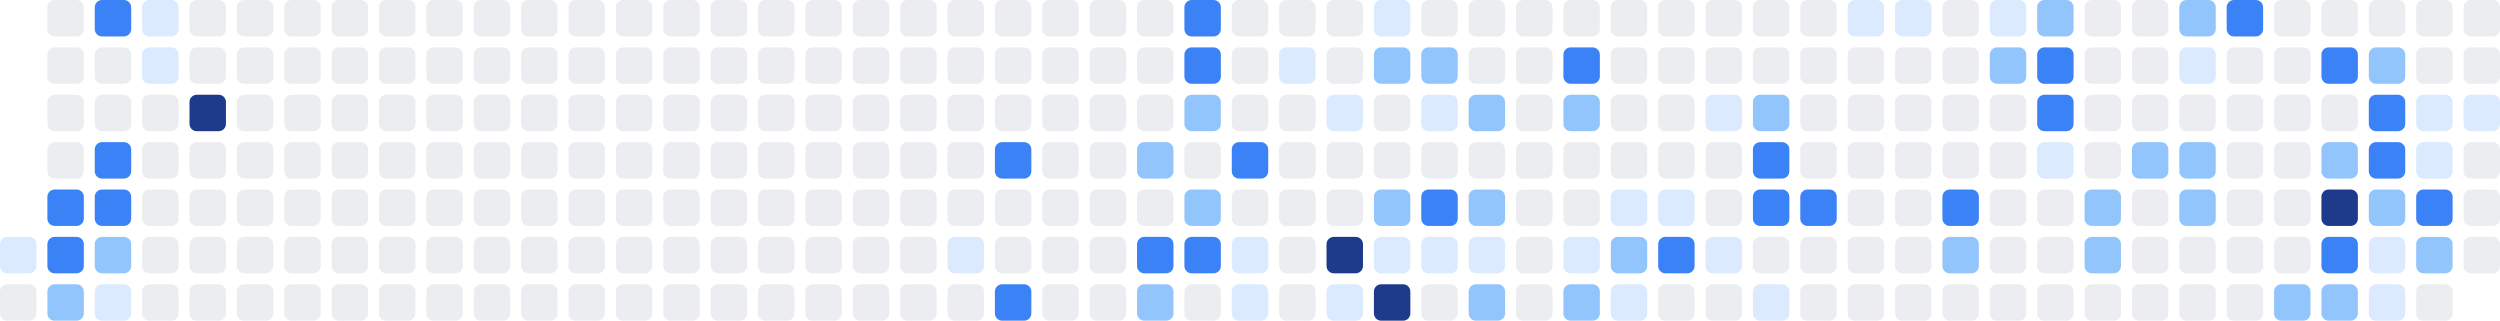
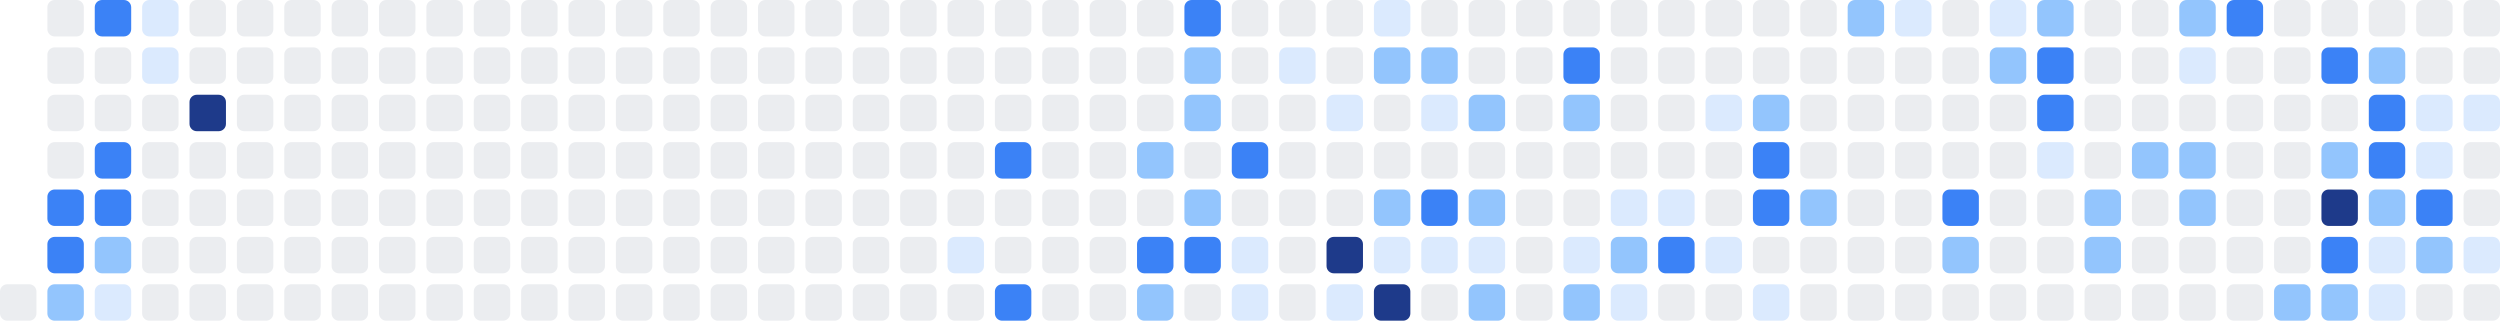
<svg xmlns="http://www.w3.org/2000/svg" width="686" height="88" viewBox="0 0 686 88" role="img" aria-label="Shikimori activity heatmap">
-   <rect x="0" y="65" width="10" height="10" rx="2" ry="2" fill="#dbeafe" />
  <rect x="0" y="78" width="10" height="10" rx="2" ry="2" fill="#ebedf0" />
  <rect x="13" y="0" width="10" height="10" rx="2" ry="2" fill="#ebedf0" />
  <rect x="13" y="13" width="10" height="10" rx="2" ry="2" fill="#ebedf0" />
  <rect x="13" y="26" width="10" height="10" rx="2" ry="2" fill="#ebedf0" />
  <rect x="13" y="39" width="10" height="10" rx="2" ry="2" fill="#ebedf0" />
  <rect x="13" y="52" width="10" height="10" rx="2" ry="2" fill="#3b82f6" />
  <rect x="13" y="65" width="10" height="10" rx="2" ry="2" fill="#3b82f6" />
  <rect x="13" y="78" width="10" height="10" rx="2" ry="2" fill="#93c5fd" />
  <rect x="26" y="0" width="10" height="10" rx="2" ry="2" fill="#3b82f6" />
  <rect x="26" y="13" width="10" height="10" rx="2" ry="2" fill="#ebedf0" />
  <rect x="26" y="26" width="10" height="10" rx="2" ry="2" fill="#ebedf0" />
  <rect x="26" y="39" width="10" height="10" rx="2" ry="2" fill="#3b82f6" />
  <rect x="26" y="52" width="10" height="10" rx="2" ry="2" fill="#3b82f6" />
  <rect x="26" y="65" width="10" height="10" rx="2" ry="2" fill="#93c5fd" />
  <rect x="26" y="78" width="10" height="10" rx="2" ry="2" fill="#dbeafe" />
  <rect x="39" y="0" width="10" height="10" rx="2" ry="2" fill="#dbeafe" />
  <rect x="39" y="13" width="10" height="10" rx="2" ry="2" fill="#dbeafe" />
  <rect x="39" y="26" width="10" height="10" rx="2" ry="2" fill="#ebedf0" />
  <rect x="39" y="39" width="10" height="10" rx="2" ry="2" fill="#ebedf0" />
  <rect x="39" y="52" width="10" height="10" rx="2" ry="2" fill="#ebedf0" />
  <rect x="39" y="65" width="10" height="10" rx="2" ry="2" fill="#ebedf0" />
  <rect x="39" y="78" width="10" height="10" rx="2" ry="2" fill="#ebedf0" />
  <rect x="52" y="0" width="10" height="10" rx="2" ry="2" fill="#ebedf0" />
  <rect x="52" y="13" width="10" height="10" rx="2" ry="2" fill="#ebedf0" />
  <rect x="52" y="26" width="10" height="10" rx="2" ry="2" fill="#1e3a8a" />
  <rect x="52" y="39" width="10" height="10" rx="2" ry="2" fill="#ebedf0" />
  <rect x="52" y="52" width="10" height="10" rx="2" ry="2" fill="#ebedf0" />
  <rect x="52" y="65" width="10" height="10" rx="2" ry="2" fill="#ebedf0" />
  <rect x="52" y="78" width="10" height="10" rx="2" ry="2" fill="#ebedf0" />
  <rect x="65" y="0" width="10" height="10" rx="2" ry="2" fill="#ebedf0" />
  <rect x="65" y="13" width="10" height="10" rx="2" ry="2" fill="#ebedf0" />
  <rect x="65" y="26" width="10" height="10" rx="2" ry="2" fill="#ebedf0" />
  <rect x="65" y="39" width="10" height="10" rx="2" ry="2" fill="#ebedf0" />
  <rect x="65" y="52" width="10" height="10" rx="2" ry="2" fill="#ebedf0" />
  <rect x="65" y="65" width="10" height="10" rx="2" ry="2" fill="#ebedf0" />
  <rect x="65" y="78" width="10" height="10" rx="2" ry="2" fill="#ebedf0" />
  <rect x="78" y="0" width="10" height="10" rx="2" ry="2" fill="#ebedf0" />
  <rect x="78" y="13" width="10" height="10" rx="2" ry="2" fill="#ebedf0" />
  <rect x="78" y="26" width="10" height="10" rx="2" ry="2" fill="#ebedf0" />
  <rect x="78" y="39" width="10" height="10" rx="2" ry="2" fill="#ebedf0" />
  <rect x="78" y="52" width="10" height="10" rx="2" ry="2" fill="#ebedf0" />
  <rect x="78" y="65" width="10" height="10" rx="2" ry="2" fill="#ebedf0" />
  <rect x="78" y="78" width="10" height="10" rx="2" ry="2" fill="#ebedf0" />
  <rect x="91" y="0" width="10" height="10" rx="2" ry="2" fill="#ebedf0" />
  <rect x="91" y="13" width="10" height="10" rx="2" ry="2" fill="#ebedf0" />
  <rect x="91" y="26" width="10" height="10" rx="2" ry="2" fill="#ebedf0" />
  <rect x="91" y="39" width="10" height="10" rx="2" ry="2" fill="#ebedf0" />
  <rect x="91" y="52" width="10" height="10" rx="2" ry="2" fill="#ebedf0" />
  <rect x="91" y="65" width="10" height="10" rx="2" ry="2" fill="#ebedf0" />
  <rect x="91" y="78" width="10" height="10" rx="2" ry="2" fill="#ebedf0" />
  <rect x="104" y="0" width="10" height="10" rx="2" ry="2" fill="#ebedf0" />
  <rect x="104" y="13" width="10" height="10" rx="2" ry="2" fill="#ebedf0" />
  <rect x="104" y="26" width="10" height="10" rx="2" ry="2" fill="#ebedf0" />
  <rect x="104" y="39" width="10" height="10" rx="2" ry="2" fill="#ebedf0" />
  <rect x="104" y="52" width="10" height="10" rx="2" ry="2" fill="#ebedf0" />
  <rect x="104" y="65" width="10" height="10" rx="2" ry="2" fill="#ebedf0" />
  <rect x="104" y="78" width="10" height="10" rx="2" ry="2" fill="#ebedf0" />
  <rect x="117" y="0" width="10" height="10" rx="2" ry="2" fill="#ebedf0" />
  <rect x="117" y="13" width="10" height="10" rx="2" ry="2" fill="#ebedf0" />
  <rect x="117" y="26" width="10" height="10" rx="2" ry="2" fill="#ebedf0" />
  <rect x="117" y="39" width="10" height="10" rx="2" ry="2" fill="#ebedf0" />
  <rect x="117" y="52" width="10" height="10" rx="2" ry="2" fill="#ebedf0" />
  <rect x="117" y="65" width="10" height="10" rx="2" ry="2" fill="#ebedf0" />
  <rect x="117" y="78" width="10" height="10" rx="2" ry="2" fill="#ebedf0" />
  <rect x="130" y="0" width="10" height="10" rx="2" ry="2" fill="#ebedf0" />
  <rect x="130" y="13" width="10" height="10" rx="2" ry="2" fill="#ebedf0" />
  <rect x="130" y="26" width="10" height="10" rx="2" ry="2" fill="#ebedf0" />
  <rect x="130" y="39" width="10" height="10" rx="2" ry="2" fill="#ebedf0" />
  <rect x="130" y="52" width="10" height="10" rx="2" ry="2" fill="#ebedf0" />
  <rect x="130" y="65" width="10" height="10" rx="2" ry="2" fill="#ebedf0" />
  <rect x="130" y="78" width="10" height="10" rx="2" ry="2" fill="#ebedf0" />
  <rect x="143" y="0" width="10" height="10" rx="2" ry="2" fill="#ebedf0" />
  <rect x="143" y="13" width="10" height="10" rx="2" ry="2" fill="#ebedf0" />
  <rect x="143" y="26" width="10" height="10" rx="2" ry="2" fill="#ebedf0" />
  <rect x="143" y="39" width="10" height="10" rx="2" ry="2" fill="#ebedf0" />
  <rect x="143" y="52" width="10" height="10" rx="2" ry="2" fill="#ebedf0" />
  <rect x="143" y="65" width="10" height="10" rx="2" ry="2" fill="#ebedf0" />
  <rect x="143" y="78" width="10" height="10" rx="2" ry="2" fill="#ebedf0" />
  <rect x="156" y="0" width="10" height="10" rx="2" ry="2" fill="#ebedf0" />
  <rect x="156" y="13" width="10" height="10" rx="2" ry="2" fill="#ebedf0" />
  <rect x="156" y="26" width="10" height="10" rx="2" ry="2" fill="#ebedf0" />
  <rect x="156" y="39" width="10" height="10" rx="2" ry="2" fill="#ebedf0" />
  <rect x="156" y="52" width="10" height="10" rx="2" ry="2" fill="#ebedf0" />
  <rect x="156" y="65" width="10" height="10" rx="2" ry="2" fill="#ebedf0" />
  <rect x="156" y="78" width="10" height="10" rx="2" ry="2" fill="#ebedf0" />
  <rect x="169" y="0" width="10" height="10" rx="2" ry="2" fill="#ebedf0" />
  <rect x="169" y="13" width="10" height="10" rx="2" ry="2" fill="#ebedf0" />
  <rect x="169" y="26" width="10" height="10" rx="2" ry="2" fill="#ebedf0" />
  <rect x="169" y="39" width="10" height="10" rx="2" ry="2" fill="#ebedf0" />
  <rect x="169" y="52" width="10" height="10" rx="2" ry="2" fill="#ebedf0" />
  <rect x="169" y="65" width="10" height="10" rx="2" ry="2" fill="#ebedf0" />
  <rect x="169" y="78" width="10" height="10" rx="2" ry="2" fill="#ebedf0" />
  <rect x="182" y="0" width="10" height="10" rx="2" ry="2" fill="#ebedf0" />
  <rect x="182" y="13" width="10" height="10" rx="2" ry="2" fill="#ebedf0" />
  <rect x="182" y="26" width="10" height="10" rx="2" ry="2" fill="#ebedf0" />
  <rect x="182" y="39" width="10" height="10" rx="2" ry="2" fill="#ebedf0" />
  <rect x="182" y="52" width="10" height="10" rx="2" ry="2" fill="#ebedf0" />
  <rect x="182" y="65" width="10" height="10" rx="2" ry="2" fill="#ebedf0" />
  <rect x="182" y="78" width="10" height="10" rx="2" ry="2" fill="#ebedf0" />
  <rect x="195" y="0" width="10" height="10" rx="2" ry="2" fill="#ebedf0" />
  <rect x="195" y="13" width="10" height="10" rx="2" ry="2" fill="#ebedf0" />
  <rect x="195" y="26" width="10" height="10" rx="2" ry="2" fill="#ebedf0" />
  <rect x="195" y="39" width="10" height="10" rx="2" ry="2" fill="#ebedf0" />
  <rect x="195" y="52" width="10" height="10" rx="2" ry="2" fill="#ebedf0" />
  <rect x="195" y="65" width="10" height="10" rx="2" ry="2" fill="#ebedf0" />
  <rect x="195" y="78" width="10" height="10" rx="2" ry="2" fill="#ebedf0" />
  <rect x="208" y="0" width="10" height="10" rx="2" ry="2" fill="#ebedf0" />
  <rect x="208" y="13" width="10" height="10" rx="2" ry="2" fill="#ebedf0" />
  <rect x="208" y="26" width="10" height="10" rx="2" ry="2" fill="#ebedf0" />
  <rect x="208" y="39" width="10" height="10" rx="2" ry="2" fill="#ebedf0" />
  <rect x="208" y="52" width="10" height="10" rx="2" ry="2" fill="#ebedf0" />
  <rect x="208" y="65" width="10" height="10" rx="2" ry="2" fill="#ebedf0" />
  <rect x="208" y="78" width="10" height="10" rx="2" ry="2" fill="#ebedf0" />
  <rect x="221" y="0" width="10" height="10" rx="2" ry="2" fill="#ebedf0" />
  <rect x="221" y="13" width="10" height="10" rx="2" ry="2" fill="#ebedf0" />
  <rect x="221" y="26" width="10" height="10" rx="2" ry="2" fill="#ebedf0" />
  <rect x="221" y="39" width="10" height="10" rx="2" ry="2" fill="#ebedf0" />
  <rect x="221" y="52" width="10" height="10" rx="2" ry="2" fill="#ebedf0" />
  <rect x="221" y="65" width="10" height="10" rx="2" ry="2" fill="#ebedf0" />
  <rect x="221" y="78" width="10" height="10" rx="2" ry="2" fill="#ebedf0" />
  <rect x="234" y="0" width="10" height="10" rx="2" ry="2" fill="#ebedf0" />
  <rect x="234" y="13" width="10" height="10" rx="2" ry="2" fill="#ebedf0" />
  <rect x="234" y="26" width="10" height="10" rx="2" ry="2" fill="#ebedf0" />
  <rect x="234" y="39" width="10" height="10" rx="2" ry="2" fill="#ebedf0" />
  <rect x="234" y="52" width="10" height="10" rx="2" ry="2" fill="#ebedf0" />
  <rect x="234" y="65" width="10" height="10" rx="2" ry="2" fill="#ebedf0" />
  <rect x="234" y="78" width="10" height="10" rx="2" ry="2" fill="#ebedf0" />
  <rect x="247" y="0" width="10" height="10" rx="2" ry="2" fill="#ebedf0" />
  <rect x="247" y="13" width="10" height="10" rx="2" ry="2" fill="#ebedf0" />
  <rect x="247" y="26" width="10" height="10" rx="2" ry="2" fill="#ebedf0" />
  <rect x="247" y="39" width="10" height="10" rx="2" ry="2" fill="#ebedf0" />
  <rect x="247" y="52" width="10" height="10" rx="2" ry="2" fill="#ebedf0" />
  <rect x="247" y="65" width="10" height="10" rx="2" ry="2" fill="#ebedf0" />
  <rect x="247" y="78" width="10" height="10" rx="2" ry="2" fill="#ebedf0" />
  <rect x="260" y="0" width="10" height="10" rx="2" ry="2" fill="#ebedf0" />
  <rect x="260" y="13" width="10" height="10" rx="2" ry="2" fill="#ebedf0" />
  <rect x="260" y="26" width="10" height="10" rx="2" ry="2" fill="#ebedf0" />
  <rect x="260" y="39" width="10" height="10" rx="2" ry="2" fill="#ebedf0" />
  <rect x="260" y="52" width="10" height="10" rx="2" ry="2" fill="#ebedf0" />
  <rect x="260" y="65" width="10" height="10" rx="2" ry="2" fill="#dbeafe" />
  <rect x="260" y="78" width="10" height="10" rx="2" ry="2" fill="#ebedf0" />
  <rect x="273" y="0" width="10" height="10" rx="2" ry="2" fill="#ebedf0" />
  <rect x="273" y="13" width="10" height="10" rx="2" ry="2" fill="#ebedf0" />
  <rect x="273" y="26" width="10" height="10" rx="2" ry="2" fill="#ebedf0" />
  <rect x="273" y="39" width="10" height="10" rx="2" ry="2" fill="#3b82f6" />
  <rect x="273" y="52" width="10" height="10" rx="2" ry="2" fill="#ebedf0" />
  <rect x="273" y="65" width="10" height="10" rx="2" ry="2" fill="#ebedf0" />
  <rect x="273" y="78" width="10" height="10" rx="2" ry="2" fill="#3b82f6" />
  <rect x="286" y="0" width="10" height="10" rx="2" ry="2" fill="#ebedf0" />
  <rect x="286" y="13" width="10" height="10" rx="2" ry="2" fill="#ebedf0" />
  <rect x="286" y="26" width="10" height="10" rx="2" ry="2" fill="#ebedf0" />
  <rect x="286" y="39" width="10" height="10" rx="2" ry="2" fill="#ebedf0" />
  <rect x="286" y="52" width="10" height="10" rx="2" ry="2" fill="#ebedf0" />
  <rect x="286" y="65" width="10" height="10" rx="2" ry="2" fill="#ebedf0" />
  <rect x="286" y="78" width="10" height="10" rx="2" ry="2" fill="#ebedf0" />
  <rect x="299" y="0" width="10" height="10" rx="2" ry="2" fill="#ebedf0" />
  <rect x="299" y="13" width="10" height="10" rx="2" ry="2" fill="#ebedf0" />
  <rect x="299" y="26" width="10" height="10" rx="2" ry="2" fill="#ebedf0" />
  <rect x="299" y="39" width="10" height="10" rx="2" ry="2" fill="#ebedf0" />
  <rect x="299" y="52" width="10" height="10" rx="2" ry="2" fill="#ebedf0" />
  <rect x="299" y="65" width="10" height="10" rx="2" ry="2" fill="#ebedf0" />
  <rect x="299" y="78" width="10" height="10" rx="2" ry="2" fill="#ebedf0" />
  <rect x="312" y="0" width="10" height="10" rx="2" ry="2" fill="#ebedf0" />
  <rect x="312" y="13" width="10" height="10" rx="2" ry="2" fill="#ebedf0" />
  <rect x="312" y="26" width="10" height="10" rx="2" ry="2" fill="#ebedf0" />
  <rect x="312" y="39" width="10" height="10" rx="2" ry="2" fill="#93c5fd" />
  <rect x="312" y="52" width="10" height="10" rx="2" ry="2" fill="#ebedf0" />
  <rect x="312" y="65" width="10" height="10" rx="2" ry="2" fill="#3b82f6" />
  <rect x="312" y="78" width="10" height="10" rx="2" ry="2" fill="#93c5fd" />
  <rect x="325" y="0" width="10" height="10" rx="2" ry="2" fill="#3b82f6" />
-   <rect x="325" y="13" width="10" height="10" rx="2" ry="2" fill="#3b82f6" />
+   <rect x="325" y="13" width="10" height="10" rx="2" ry="2" fill="#93c5fd" />
  <rect x="325" y="26" width="10" height="10" rx="2" ry="2" fill="#93c5fd" />
  <rect x="325" y="39" width="10" height="10" rx="2" ry="2" fill="#ebedf0" />
  <rect x="325" y="52" width="10" height="10" rx="2" ry="2" fill="#93c5fd" />
  <rect x="325" y="65" width="10" height="10" rx="2" ry="2" fill="#3b82f6" />
  <rect x="325" y="78" width="10" height="10" rx="2" ry="2" fill="#ebedf0" />
  <rect x="338" y="0" width="10" height="10" rx="2" ry="2" fill="#ebedf0" />
  <rect x="338" y="13" width="10" height="10" rx="2" ry="2" fill="#ebedf0" />
  <rect x="338" y="26" width="10" height="10" rx="2" ry="2" fill="#ebedf0" />
  <rect x="338" y="39" width="10" height="10" rx="2" ry="2" fill="#3b82f6" />
  <rect x="338" y="52" width="10" height="10" rx="2" ry="2" fill="#ebedf0" />
  <rect x="338" y="65" width="10" height="10" rx="2" ry="2" fill="#dbeafe" />
  <rect x="338" y="78" width="10" height="10" rx="2" ry="2" fill="#dbeafe" />
  <rect x="351" y="0" width="10" height="10" rx="2" ry="2" fill="#ebedf0" />
  <rect x="351" y="13" width="10" height="10" rx="2" ry="2" fill="#dbeafe" />
  <rect x="351" y="26" width="10" height="10" rx="2" ry="2" fill="#ebedf0" />
  <rect x="351" y="39" width="10" height="10" rx="2" ry="2" fill="#ebedf0" />
  <rect x="351" y="52" width="10" height="10" rx="2" ry="2" fill="#ebedf0" />
  <rect x="351" y="65" width="10" height="10" rx="2" ry="2" fill="#ebedf0" />
  <rect x="351" y="78" width="10" height="10" rx="2" ry="2" fill="#ebedf0" />
  <rect x="364" y="0" width="10" height="10" rx="2" ry="2" fill="#ebedf0" />
  <rect x="364" y="13" width="10" height="10" rx="2" ry="2" fill="#ebedf0" />
  <rect x="364" y="26" width="10" height="10" rx="2" ry="2" fill="#dbeafe" />
  <rect x="364" y="39" width="10" height="10" rx="2" ry="2" fill="#ebedf0" />
  <rect x="364" y="52" width="10" height="10" rx="2" ry="2" fill="#ebedf0" />
  <rect x="364" y="65" width="10" height="10" rx="2" ry="2" fill="#1e3a8a" />
  <rect x="364" y="78" width="10" height="10" rx="2" ry="2" fill="#dbeafe" />
  <rect x="377" y="0" width="10" height="10" rx="2" ry="2" fill="#dbeafe" />
  <rect x="377" y="13" width="10" height="10" rx="2" ry="2" fill="#93c5fd" />
  <rect x="377" y="26" width="10" height="10" rx="2" ry="2" fill="#ebedf0" />
  <rect x="377" y="39" width="10" height="10" rx="2" ry="2" fill="#ebedf0" />
  <rect x="377" y="52" width="10" height="10" rx="2" ry="2" fill="#93c5fd" />
  <rect x="377" y="65" width="10" height="10" rx="2" ry="2" fill="#dbeafe" />
  <rect x="377" y="78" width="10" height="10" rx="2" ry="2" fill="#1e3a8a" />
  <rect x="390" y="0" width="10" height="10" rx="2" ry="2" fill="#ebedf0" />
  <rect x="390" y="13" width="10" height="10" rx="2" ry="2" fill="#93c5fd" />
  <rect x="390" y="26" width="10" height="10" rx="2" ry="2" fill="#dbeafe" />
  <rect x="390" y="39" width="10" height="10" rx="2" ry="2" fill="#ebedf0" />
  <rect x="390" y="52" width="10" height="10" rx="2" ry="2" fill="#3b82f6" />
  <rect x="390" y="65" width="10" height="10" rx="2" ry="2" fill="#dbeafe" />
  <rect x="390" y="78" width="10" height="10" rx="2" ry="2" fill="#ebedf0" />
  <rect x="403" y="0" width="10" height="10" rx="2" ry="2" fill="#ebedf0" />
  <rect x="403" y="13" width="10" height="10" rx="2" ry="2" fill="#ebedf0" />
  <rect x="403" y="26" width="10" height="10" rx="2" ry="2" fill="#93c5fd" />
  <rect x="403" y="39" width="10" height="10" rx="2" ry="2" fill="#ebedf0" />
  <rect x="403" y="52" width="10" height="10" rx="2" ry="2" fill="#93c5fd" />
  <rect x="403" y="65" width="10" height="10" rx="2" ry="2" fill="#dbeafe" />
  <rect x="403" y="78" width="10" height="10" rx="2" ry="2" fill="#93c5fd" />
  <rect x="416" y="0" width="10" height="10" rx="2" ry="2" fill="#ebedf0" />
  <rect x="416" y="13" width="10" height="10" rx="2" ry="2" fill="#ebedf0" />
  <rect x="416" y="26" width="10" height="10" rx="2" ry="2" fill="#ebedf0" />
  <rect x="416" y="39" width="10" height="10" rx="2" ry="2" fill="#ebedf0" />
  <rect x="416" y="52" width="10" height="10" rx="2" ry="2" fill="#ebedf0" />
  <rect x="416" y="65" width="10" height="10" rx="2" ry="2" fill="#ebedf0" />
  <rect x="416" y="78" width="10" height="10" rx="2" ry="2" fill="#ebedf0" />
  <rect x="429" y="0" width="10" height="10" rx="2" ry="2" fill="#ebedf0" />
  <rect x="429" y="13" width="10" height="10" rx="2" ry="2" fill="#3b82f6" />
  <rect x="429" y="26" width="10" height="10" rx="2" ry="2" fill="#93c5fd" />
  <rect x="429" y="39" width="10" height="10" rx="2" ry="2" fill="#ebedf0" />
  <rect x="429" y="52" width="10" height="10" rx="2" ry="2" fill="#ebedf0" />
  <rect x="429" y="65" width="10" height="10" rx="2" ry="2" fill="#dbeafe" />
  <rect x="429" y="78" width="10" height="10" rx="2" ry="2" fill="#93c5fd" />
  <rect x="442" y="0" width="10" height="10" rx="2" ry="2" fill="#ebedf0" />
  <rect x="442" y="13" width="10" height="10" rx="2" ry="2" fill="#ebedf0" />
  <rect x="442" y="26" width="10" height="10" rx="2" ry="2" fill="#ebedf0" />
  <rect x="442" y="39" width="10" height="10" rx="2" ry="2" fill="#ebedf0" />
  <rect x="442" y="52" width="10" height="10" rx="2" ry="2" fill="#dbeafe" />
  <rect x="442" y="65" width="10" height="10" rx="2" ry="2" fill="#93c5fd" />
  <rect x="442" y="78" width="10" height="10" rx="2" ry="2" fill="#dbeafe" />
  <rect x="455" y="0" width="10" height="10" rx="2" ry="2" fill="#ebedf0" />
  <rect x="455" y="13" width="10" height="10" rx="2" ry="2" fill="#ebedf0" />
  <rect x="455" y="26" width="10" height="10" rx="2" ry="2" fill="#ebedf0" />
  <rect x="455" y="39" width="10" height="10" rx="2" ry="2" fill="#ebedf0" />
  <rect x="455" y="52" width="10" height="10" rx="2" ry="2" fill="#dbeafe" />
  <rect x="455" y="65" width="10" height="10" rx="2" ry="2" fill="#3b82f6" />
  <rect x="455" y="78" width="10" height="10" rx="2" ry="2" fill="#ebedf0" />
  <rect x="468" y="0" width="10" height="10" rx="2" ry="2" fill="#ebedf0" />
  <rect x="468" y="13" width="10" height="10" rx="2" ry="2" fill="#ebedf0" />
  <rect x="468" y="26" width="10" height="10" rx="2" ry="2" fill="#dbeafe" />
  <rect x="468" y="39" width="10" height="10" rx="2" ry="2" fill="#ebedf0" />
  <rect x="468" y="52" width="10" height="10" rx="2" ry="2" fill="#ebedf0" />
  <rect x="468" y="65" width="10" height="10" rx="2" ry="2" fill="#dbeafe" />
  <rect x="468" y="78" width="10" height="10" rx="2" ry="2" fill="#ebedf0" />
  <rect x="481" y="0" width="10" height="10" rx="2" ry="2" fill="#ebedf0" />
  <rect x="481" y="13" width="10" height="10" rx="2" ry="2" fill="#ebedf0" />
  <rect x="481" y="26" width="10" height="10" rx="2" ry="2" fill="#93c5fd" />
  <rect x="481" y="39" width="10" height="10" rx="2" ry="2" fill="#3b82f6" />
  <rect x="481" y="52" width="10" height="10" rx="2" ry="2" fill="#3b82f6" />
  <rect x="481" y="65" width="10" height="10" rx="2" ry="2" fill="#ebedf0" />
  <rect x="481" y="78" width="10" height="10" rx="2" ry="2" fill="#dbeafe" />
  <rect x="494" y="0" width="10" height="10" rx="2" ry="2" fill="#ebedf0" />
  <rect x="494" y="13" width="10" height="10" rx="2" ry="2" fill="#ebedf0" />
  <rect x="494" y="26" width="10" height="10" rx="2" ry="2" fill="#ebedf0" />
  <rect x="494" y="39" width="10" height="10" rx="2" ry="2" fill="#ebedf0" />
-   <rect x="494" y="52" width="10" height="10" rx="2" ry="2" fill="#3b82f6" />
+   <rect x="494" y="52" width="10" height="10" rx="2" ry="2" fill="#93c5fd" />
  <rect x="494" y="65" width="10" height="10" rx="2" ry="2" fill="#ebedf0" />
  <rect x="494" y="78" width="10" height="10" rx="2" ry="2" fill="#ebedf0" />
-   <rect x="507" y="0" width="10" height="10" rx="2" ry="2" fill="#dbeafe" />
+   <rect x="507" y="0" width="10" height="10" rx="2" ry="2" fill="#93c5fd" />
  <rect x="507" y="13" width="10" height="10" rx="2" ry="2" fill="#ebedf0" />
  <rect x="507" y="26" width="10" height="10" rx="2" ry="2" fill="#ebedf0" />
  <rect x="507" y="39" width="10" height="10" rx="2" ry="2" fill="#ebedf0" />
  <rect x="507" y="52" width="10" height="10" rx="2" ry="2" fill="#ebedf0" />
  <rect x="507" y="65" width="10" height="10" rx="2" ry="2" fill="#ebedf0" />
  <rect x="507" y="78" width="10" height="10" rx="2" ry="2" fill="#ebedf0" />
  <rect x="520" y="0" width="10" height="10" rx="2" ry="2" fill="#dbeafe" />
  <rect x="520" y="13" width="10" height="10" rx="2" ry="2" fill="#ebedf0" />
  <rect x="520" y="26" width="10" height="10" rx="2" ry="2" fill="#ebedf0" />
  <rect x="520" y="39" width="10" height="10" rx="2" ry="2" fill="#ebedf0" />
  <rect x="520" y="52" width="10" height="10" rx="2" ry="2" fill="#ebedf0" />
  <rect x="520" y="65" width="10" height="10" rx="2" ry="2" fill="#ebedf0" />
  <rect x="520" y="78" width="10" height="10" rx="2" ry="2" fill="#ebedf0" />
  <rect x="533" y="0" width="10" height="10" rx="2" ry="2" fill="#ebedf0" />
  <rect x="533" y="13" width="10" height="10" rx="2" ry="2" fill="#ebedf0" />
  <rect x="533" y="26" width="10" height="10" rx="2" ry="2" fill="#ebedf0" />
  <rect x="533" y="39" width="10" height="10" rx="2" ry="2" fill="#ebedf0" />
  <rect x="533" y="52" width="10" height="10" rx="2" ry="2" fill="#3b82f6" />
  <rect x="533" y="65" width="10" height="10" rx="2" ry="2" fill="#93c5fd" />
  <rect x="533" y="78" width="10" height="10" rx="2" ry="2" fill="#ebedf0" />
  <rect x="546" y="0" width="10" height="10" rx="2" ry="2" fill="#dbeafe" />
  <rect x="546" y="13" width="10" height="10" rx="2" ry="2" fill="#93c5fd" />
  <rect x="546" y="26" width="10" height="10" rx="2" ry="2" fill="#ebedf0" />
  <rect x="546" y="39" width="10" height="10" rx="2" ry="2" fill="#ebedf0" />
  <rect x="546" y="52" width="10" height="10" rx="2" ry="2" fill="#ebedf0" />
  <rect x="546" y="65" width="10" height="10" rx="2" ry="2" fill="#ebedf0" />
  <rect x="546" y="78" width="10" height="10" rx="2" ry="2" fill="#ebedf0" />
  <rect x="559" y="0" width="10" height="10" rx="2" ry="2" fill="#93c5fd" />
  <rect x="559" y="13" width="10" height="10" rx="2" ry="2" fill="#3b82f6" />
  <rect x="559" y="26" width="10" height="10" rx="2" ry="2" fill="#3b82f6" />
  <rect x="559" y="39" width="10" height="10" rx="2" ry="2" fill="#dbeafe" />
  <rect x="559" y="52" width="10" height="10" rx="2" ry="2" fill="#ebedf0" />
  <rect x="559" y="65" width="10" height="10" rx="2" ry="2" fill="#ebedf0" />
  <rect x="559" y="78" width="10" height="10" rx="2" ry="2" fill="#ebedf0" />
  <rect x="572" y="0" width="10" height="10" rx="2" ry="2" fill="#ebedf0" />
  <rect x="572" y="13" width="10" height="10" rx="2" ry="2" fill="#ebedf0" />
  <rect x="572" y="26" width="10" height="10" rx="2" ry="2" fill="#ebedf0" />
  <rect x="572" y="39" width="10" height="10" rx="2" ry="2" fill="#ebedf0" />
  <rect x="572" y="52" width="10" height="10" rx="2" ry="2" fill="#93c5fd" />
  <rect x="572" y="65" width="10" height="10" rx="2" ry="2" fill="#93c5fd" />
  <rect x="572" y="78" width="10" height="10" rx="2" ry="2" fill="#ebedf0" />
  <rect x="585" y="0" width="10" height="10" rx="2" ry="2" fill="#ebedf0" />
  <rect x="585" y="13" width="10" height="10" rx="2" ry="2" fill="#ebedf0" />
  <rect x="585" y="26" width="10" height="10" rx="2" ry="2" fill="#ebedf0" />
  <rect x="585" y="39" width="10" height="10" rx="2" ry="2" fill="#93c5fd" />
  <rect x="585" y="52" width="10" height="10" rx="2" ry="2" fill="#ebedf0" />
  <rect x="585" y="65" width="10" height="10" rx="2" ry="2" fill="#ebedf0" />
  <rect x="585" y="78" width="10" height="10" rx="2" ry="2" fill="#ebedf0" />
  <rect x="598" y="0" width="10" height="10" rx="2" ry="2" fill="#93c5fd" />
  <rect x="598" y="13" width="10" height="10" rx="2" ry="2" fill="#dbeafe" />
  <rect x="598" y="26" width="10" height="10" rx="2" ry="2" fill="#ebedf0" />
  <rect x="598" y="39" width="10" height="10" rx="2" ry="2" fill="#93c5fd" />
  <rect x="598" y="52" width="10" height="10" rx="2" ry="2" fill="#93c5fd" />
  <rect x="598" y="65" width="10" height="10" rx="2" ry="2" fill="#ebedf0" />
  <rect x="598" y="78" width="10" height="10" rx="2" ry="2" fill="#ebedf0" />
  <rect x="611" y="0" width="10" height="10" rx="2" ry="2" fill="#3b82f6" />
  <rect x="611" y="13" width="10" height="10" rx="2" ry="2" fill="#ebedf0" />
  <rect x="611" y="26" width="10" height="10" rx="2" ry="2" fill="#ebedf0" />
  <rect x="611" y="39" width="10" height="10" rx="2" ry="2" fill="#ebedf0" />
  <rect x="611" y="52" width="10" height="10" rx="2" ry="2" fill="#ebedf0" />
  <rect x="611" y="65" width="10" height="10" rx="2" ry="2" fill="#ebedf0" />
  <rect x="611" y="78" width="10" height="10" rx="2" ry="2" fill="#ebedf0" />
  <rect x="624" y="0" width="10" height="10" rx="2" ry="2" fill="#ebedf0" />
  <rect x="624" y="13" width="10" height="10" rx="2" ry="2" fill="#ebedf0" />
  <rect x="624" y="26" width="10" height="10" rx="2" ry="2" fill="#ebedf0" />
  <rect x="624" y="39" width="10" height="10" rx="2" ry="2" fill="#ebedf0" />
  <rect x="624" y="52" width="10" height="10" rx="2" ry="2" fill="#ebedf0" />
  <rect x="624" y="65" width="10" height="10" rx="2" ry="2" fill="#ebedf0" />
  <rect x="624" y="78" width="10" height="10" rx="2" ry="2" fill="#93c5fd" />
  <rect x="637" y="0" width="10" height="10" rx="2" ry="2" fill="#ebedf0" />
  <rect x="637" y="13" width="10" height="10" rx="2" ry="2" fill="#3b82f6" />
  <rect x="637" y="26" width="10" height="10" rx="2" ry="2" fill="#ebedf0" />
  <rect x="637" y="39" width="10" height="10" rx="2" ry="2" fill="#93c5fd" />
  <rect x="637" y="52" width="10" height="10" rx="2" ry="2" fill="#1e3a8a" />
  <rect x="637" y="65" width="10" height="10" rx="2" ry="2" fill="#3b82f6" />
  <rect x="637" y="78" width="10" height="10" rx="2" ry="2" fill="#93c5fd" />
  <rect x="650" y="0" width="10" height="10" rx="2" ry="2" fill="#ebedf0" />
  <rect x="650" y="13" width="10" height="10" rx="2" ry="2" fill="#93c5fd" />
  <rect x="650" y="26" width="10" height="10" rx="2" ry="2" fill="#3b82f6" />
  <rect x="650" y="39" width="10" height="10" rx="2" ry="2" fill="#3b82f6" />
  <rect x="650" y="52" width="10" height="10" rx="2" ry="2" fill="#93c5fd" />
  <rect x="650" y="65" width="10" height="10" rx="2" ry="2" fill="#dbeafe" />
  <rect x="650" y="78" width="10" height="10" rx="2" ry="2" fill="#dbeafe" />
  <rect x="663" y="0" width="10" height="10" rx="2" ry="2" fill="#ebedf0" />
  <rect x="663" y="13" width="10" height="10" rx="2" ry="2" fill="#ebedf0" />
  <rect x="663" y="26" width="10" height="10" rx="2" ry="2" fill="#dbeafe" />
  <rect x="663" y="39" width="10" height="10" rx="2" ry="2" fill="#dbeafe" />
  <rect x="663" y="52" width="10" height="10" rx="2" ry="2" fill="#3b82f6" />
  <rect x="663" y="65" width="10" height="10" rx="2" ry="2" fill="#93c5fd" />
  <rect x="663" y="78" width="10" height="10" rx="2" ry="2" fill="#ebedf0" />
  <rect x="676" y="0" width="10" height="10" rx="2" ry="2" fill="#ebedf0" />
  <rect x="676" y="13" width="10" height="10" rx="2" ry="2" fill="#ebedf0" />
  <rect x="676" y="26" width="10" height="10" rx="2" ry="2" fill="#dbeafe" />
  <rect x="676" y="39" width="10" height="10" rx="2" ry="2" fill="#ebedf0" />
  <rect x="676" y="52" width="10" height="10" rx="2" ry="2" fill="#ebedf0" />
-   <rect x="676" y="65" width="10" height="10" rx="2" ry="2" fill="#ebedf0" />
+   <rect x="676" y="65" width="10" height="10" rx="2" ry="2" fill="#dbeafe" />
+   <rect x="676" y="78" width="10" height="10" rx="2" ry="2" fill="#ebedf0" />
</svg>
